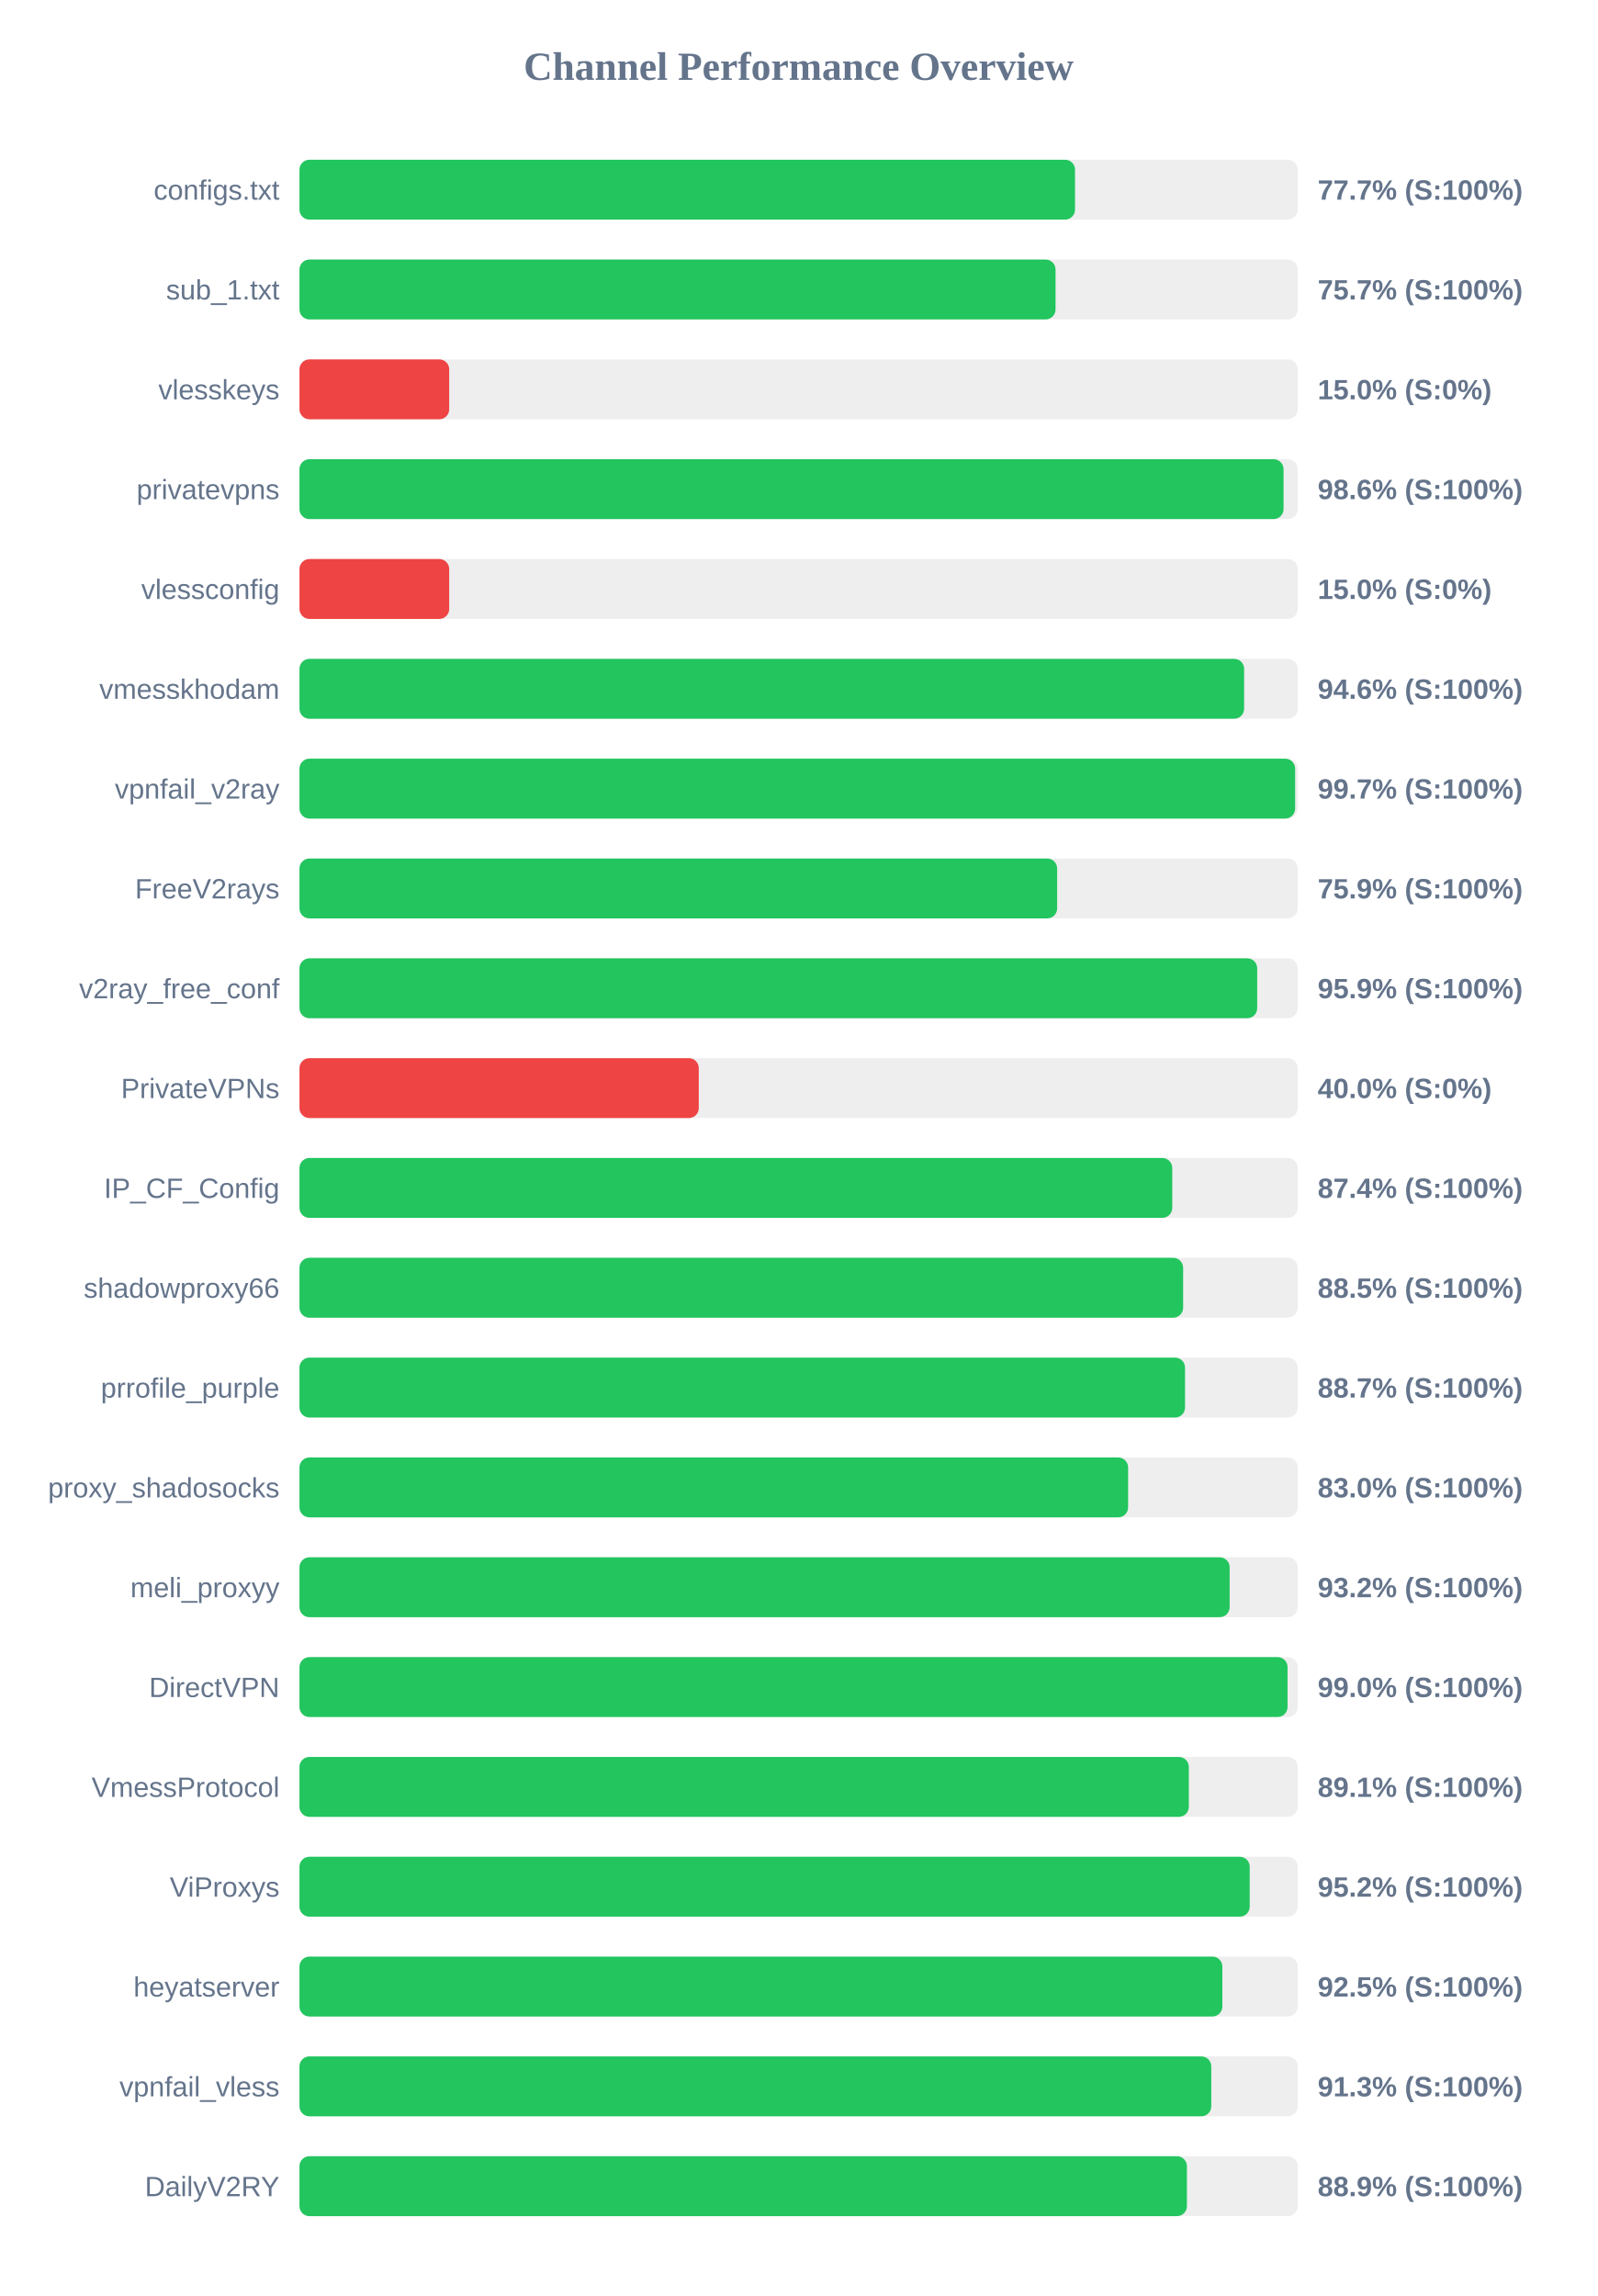
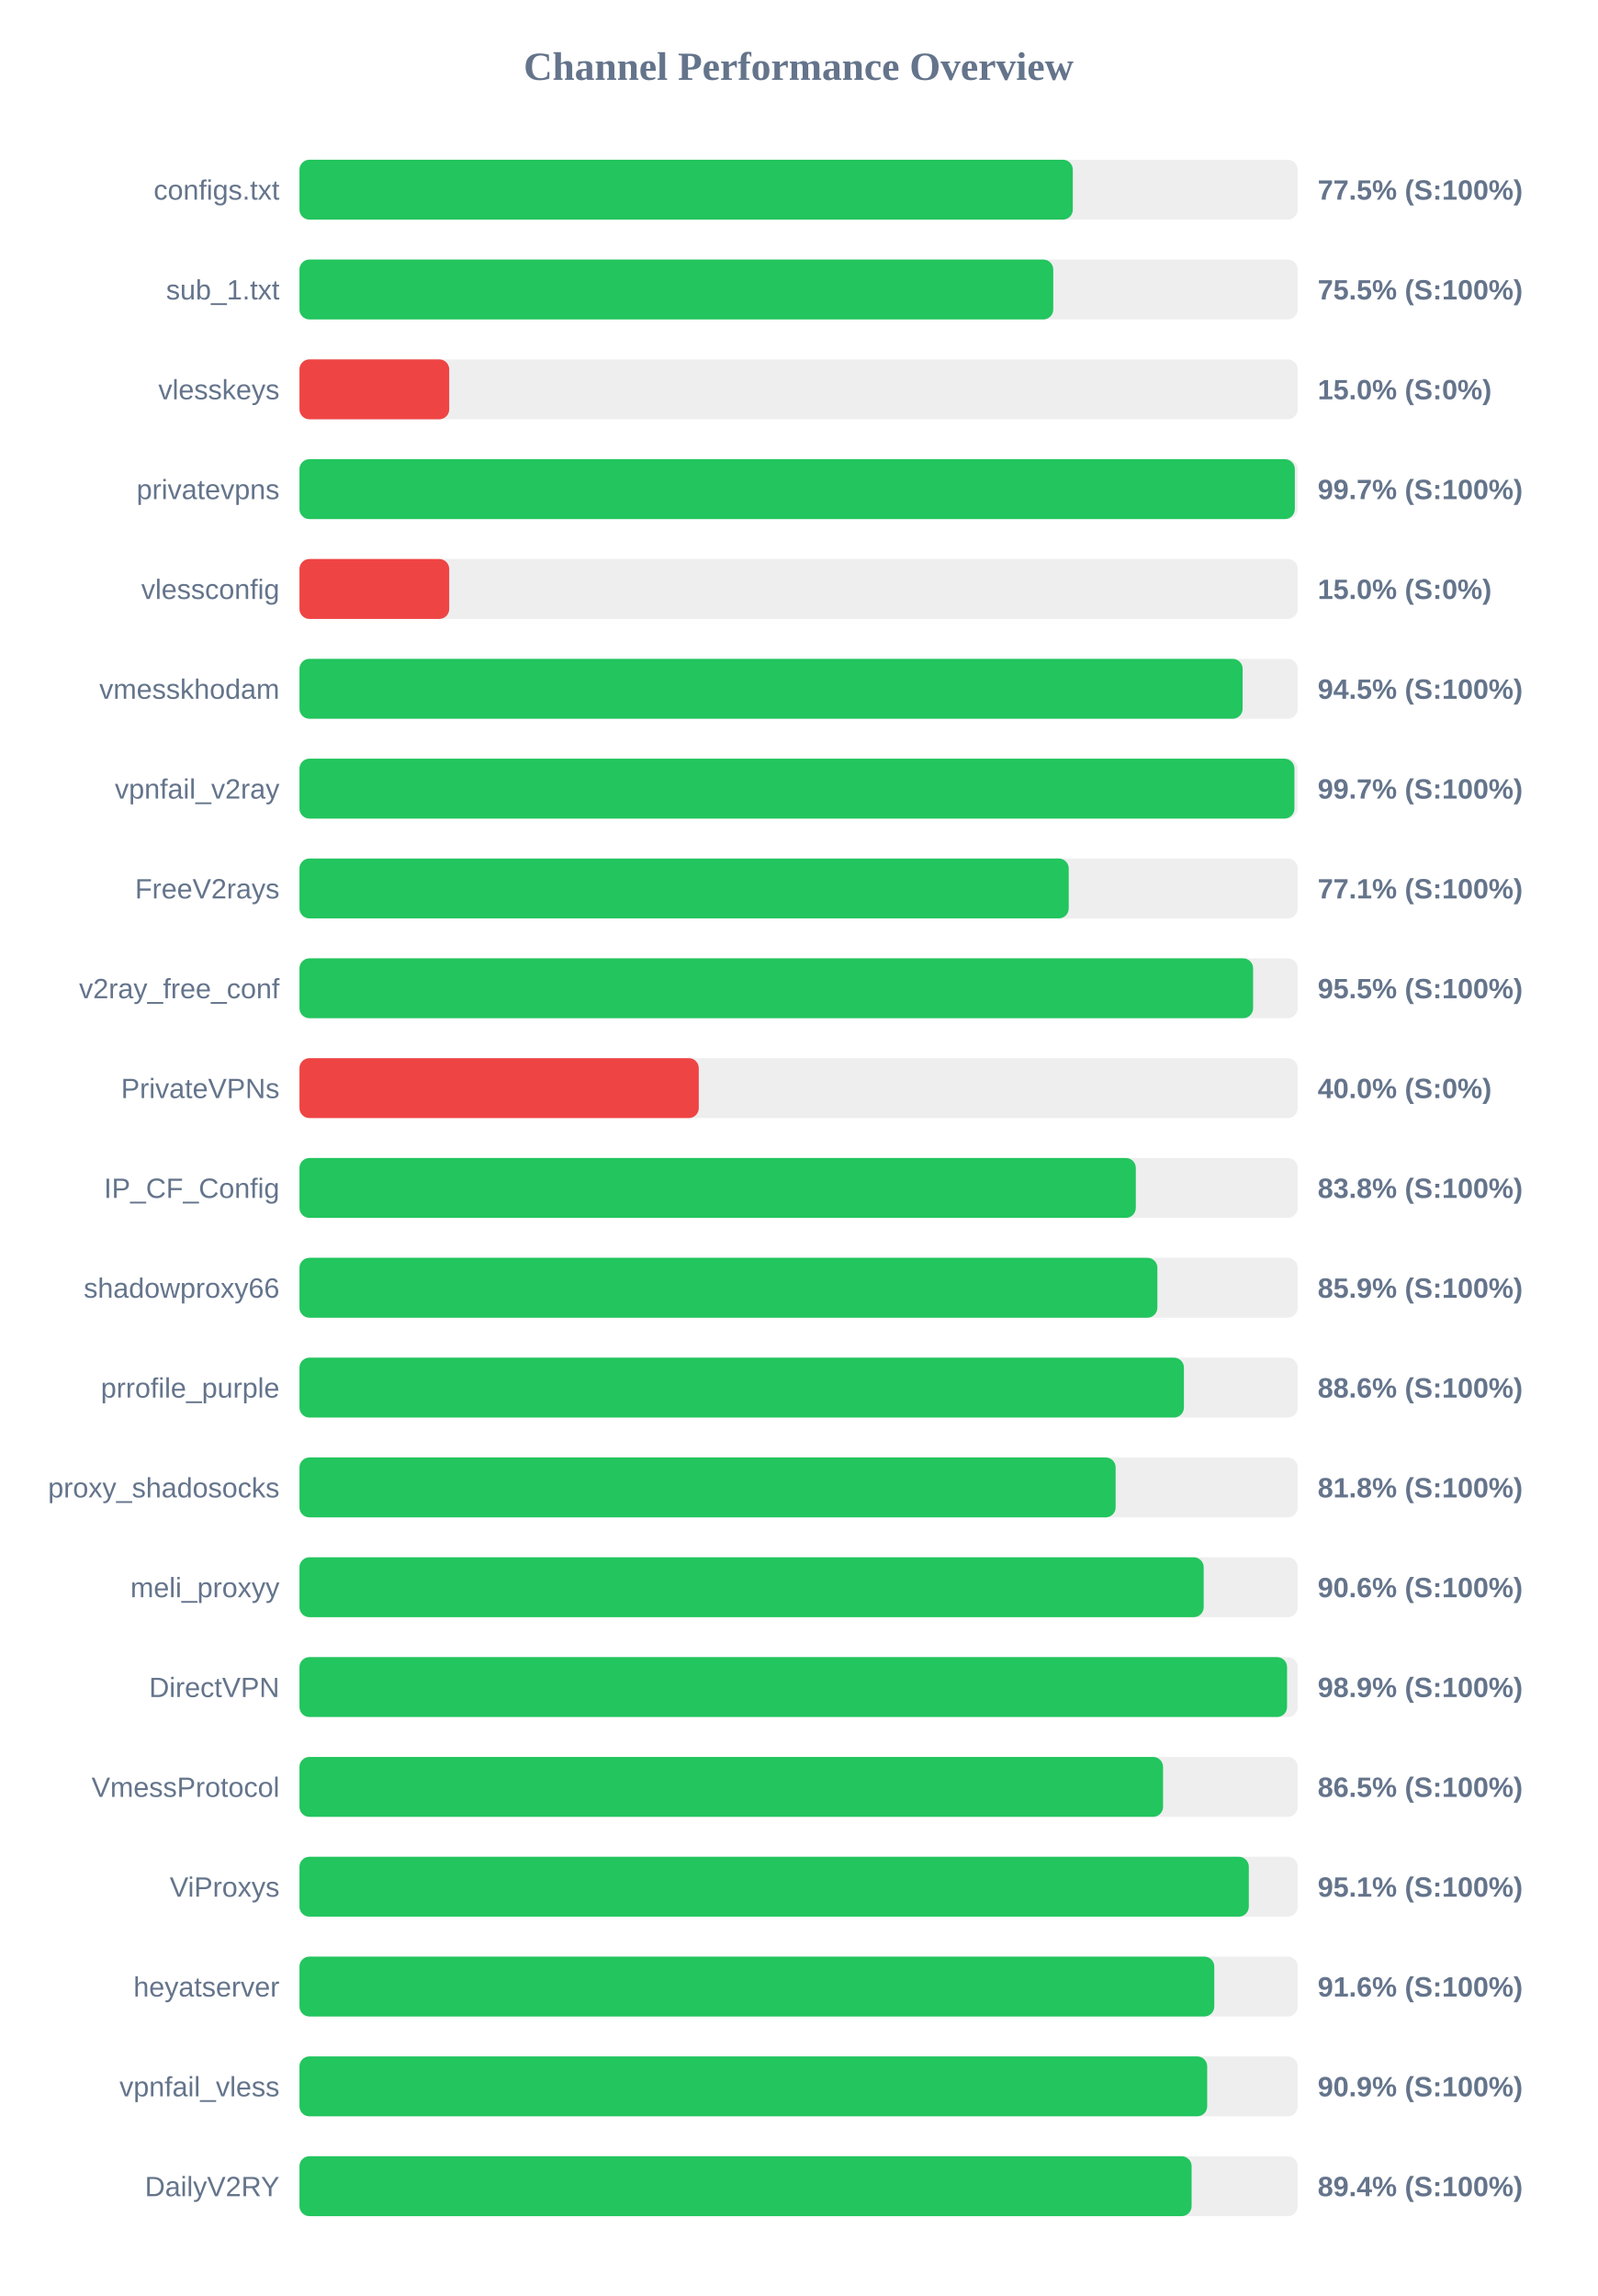
<svg xmlns="http://www.w3.org/2000/svg" width="800" height="1150" version="1.1">
  <style>
        .row { font: 14px Arial; fill: #64748b; }
        .score { font: bold 14px Arial; fill: #64748b; }
    </style>
  <text x="400" y="40" text-anchor="middle" font-size="20px" font-weight="bold" fill="#64748b">Channel Performance Overview</text>
  <rect x="150" y="80" width="500" height="30" fill="#eee" rx="5" />
-   <rect x="150" y="80" width="388.45" height="30" fill="#22c55e" rx="5" />
+   <rect x="150" y="80" width="387.35" height="30" fill="#22c55e" rx="5" />
  <text x="140" y="100" text-anchor="end" class="row">configs.txt</text>
-   <text x="660" y="100" text-anchor="start" class="score">77.7% (S:100%)</text>
+   <text x="660" y="100" text-anchor="start" class="score">77.5% (S:100%)</text>
  <rect x="150" y="130" width="500" height="30" fill="#eee" rx="5" />
-   <rect x="150" y="130" width="378.7" height="30" fill="#22c55e" rx="5" />
+   <rect x="150" y="130" width="377.55" height="30" fill="#22c55e" rx="5" />
  <text x="140" y="150" text-anchor="end" class="row">sub_1.txt</text>
-   <text x="660" y="150" text-anchor="start" class="score">75.7% (S:100%)</text>
+   <text x="660" y="150" text-anchor="start" class="score">75.5% (S:100%)</text>
  <rect x="150" y="180" width="500" height="30" fill="#eee" rx="5" />
  <rect x="150" y="180" width="75.0" height="30" fill="#ef4444" rx="5" />
  <text x="140" y="200" text-anchor="end" class="row">vlesskeys</text>
  <text x="660" y="200" text-anchor="start" class="score">15.0% (S:0%)</text>
  <rect x="150" y="230" width="500" height="30" fill="#eee" rx="5" />
-   <rect x="150" y="230" width="492.9" height="30" fill="#22c55e" rx="5" />
+   <rect x="150" y="230" width="498.55" height="30" fill="#22c55e" rx="5" />
  <text x="140" y="250" text-anchor="end" class="row">privatevpns</text>
-   <text x="660" y="250" text-anchor="start" class="score">98.6% (S:100%)</text>
+   <text x="660" y="250" text-anchor="start" class="score">99.7% (S:100%)</text>
  <rect x="150" y="280" width="500" height="30" fill="#eee" rx="5" />
  <rect x="150" y="280" width="75.0" height="30" fill="#ef4444" rx="5" />
  <text x="140" y="300" text-anchor="end" class="row">vlessconfig</text>
  <text x="660" y="300" text-anchor="start" class="score">15.0% (S:0%)</text>
  <rect x="150" y="330" width="500" height="30" fill="#eee" rx="5" />
-   <rect x="150" y="330" width="473.15" height="30" fill="#22c55e" rx="5" />
+   <rect x="150" y="330" width="472.4" height="30" fill="#22c55e" rx="5" />
  <text x="140" y="350" text-anchor="end" class="row">vmesskhodam</text>
-   <text x="660" y="350" text-anchor="start" class="score">94.6% (S:100%)</text>
+   <text x="660" y="350" text-anchor="start" class="score">94.5% (S:100%)</text>
  <rect x="150" y="380" width="500" height="30" fill="#eee" rx="5" />
-   <rect x="150" y="380" width="498.7" height="30" fill="#22c55e" rx="5" />
+   <rect x="150" y="380" width="498.35" height="30" fill="#22c55e" rx="5" />
  <text x="140" y="400" text-anchor="end" class="row">vpnfail_v2ray</text>
  <text x="660" y="400" text-anchor="start" class="score">99.7% (S:100%)</text>
  <rect x="150" y="430" width="500" height="30" fill="#eee" rx="5" />
-   <rect x="150" y="430" width="379.5" height="30" fill="#22c55e" rx="5" />
+   <rect x="150" y="430" width="385.3" height="30" fill="#22c55e" rx="5" />
  <text x="140" y="450" text-anchor="end" class="row">FreeV2rays</text>
-   <text x="660" y="450" text-anchor="start" class="score">75.9% (S:100%)</text>
+   <text x="660" y="450" text-anchor="start" class="score">77.1% (S:100%)</text>
  <rect x="150" y="480" width="500" height="30" fill="#eee" rx="5" />
-   <rect x="150" y="480" width="479.7" height="30" fill="#22c55e" rx="5" />
+   <rect x="150" y="480" width="477.65" height="30" fill="#22c55e" rx="5" />
  <text x="140" y="500" text-anchor="end" class="row">v2ray_free_conf</text>
-   <text x="660" y="500" text-anchor="start" class="score">95.9% (S:100%)</text>
+   <text x="660" y="500" text-anchor="start" class="score">95.5% (S:100%)</text>
  <rect x="150" y="530" width="500" height="30" fill="#eee" rx="5" />
  <rect x="150" y="530" width="200.0" height="30" fill="#ef4444" rx="5" />
  <text x="140" y="550" text-anchor="end" class="row">PrivateVPNs</text>
  <text x="660" y="550" text-anchor="start" class="score">40.0% (S:0%)</text>
  <rect x="150" y="580" width="500" height="30" fill="#eee" rx="5" />
-   <rect x="150" y="580" width="437.15" height="30" fill="#22c55e" rx="5" />
+   <rect x="150" y="580" width="418.9" height="30" fill="#22c55e" rx="5" />
  <text x="140" y="600" text-anchor="end" class="row">IP_CF_Config</text>
-   <text x="660" y="600" text-anchor="start" class="score">87.4% (S:100%)</text>
+   <text x="660" y="600" text-anchor="start" class="score">83.8% (S:100%)</text>
  <rect x="150" y="630" width="500" height="30" fill="#eee" rx="5" />
-   <rect x="150" y="630" width="442.6" height="30" fill="#22c55e" rx="5" />
+   <rect x="150" y="630" width="429.7" height="30" fill="#22c55e" rx="5" />
  <text x="140" y="650" text-anchor="end" class="row">shadowproxy66</text>
-   <text x="660" y="650" text-anchor="start" class="score">88.5% (S:100%)</text>
+   <text x="660" y="650" text-anchor="start" class="score">85.9% (S:100%)</text>
  <rect x="150" y="680" width="500" height="30" fill="#eee" rx="5" />
-   <rect x="150" y="680" width="443.55" height="30" fill="#22c55e" rx="5" />
+   <rect x="150" y="680" width="443.0" height="30" fill="#22c55e" rx="5" />
  <text x="140" y="700" text-anchor="end" class="row">prrofile_purple</text>
-   <text x="660" y="700" text-anchor="start" class="score">88.7% (S:100%)</text>
+   <text x="660" y="700" text-anchor="start" class="score">88.6% (S:100%)</text>
  <rect x="150" y="730" width="500" height="30" fill="#eee" rx="5" />
-   <rect x="150" y="730" width="415.05" height="30" fill="#22c55e" rx="5" />
+   <rect x="150" y="730" width="408.8" height="30" fill="#22c55e" rx="5" />
  <text x="140" y="750" text-anchor="end" class="row">proxy_shadosocks</text>
-   <text x="660" y="750" text-anchor="start" class="score">83.0% (S:100%)</text>
+   <text x="660" y="750" text-anchor="start" class="score">81.8% (S:100%)</text>
  <rect x="150" y="780" width="500" height="30" fill="#eee" rx="5" />
-   <rect x="150" y="780" width="465.9" height="30" fill="#22c55e" rx="5" />
+   <rect x="150" y="780" width="452.9" height="30" fill="#22c55e" rx="5" />
  <text x="140" y="800" text-anchor="end" class="row">meli_proxyy</text>
-   <text x="660" y="800" text-anchor="start" class="score">93.2% (S:100%)</text>
+   <text x="660" y="800" text-anchor="start" class="score">90.6% (S:100%)</text>
  <rect x="150" y="830" width="500" height="30" fill="#eee" rx="5" />
-   <rect x="150" y="830" width="494.9" height="30" fill="#22c55e" rx="5" />
+   <rect x="150" y="830" width="494.65" height="30" fill="#22c55e" rx="5" />
  <text x="140" y="850" text-anchor="end" class="row">DirectVPN</text>
-   <text x="660" y="850" text-anchor="start" class="score">99.0% (S:100%)</text>
+   <text x="660" y="850" text-anchor="start" class="score">98.9% (S:100%)</text>
  <rect x="150" y="880" width="500" height="30" fill="#eee" rx="5" />
-   <rect x="150" y="880" width="445.45" height="30" fill="#22c55e" rx="5" />
+   <rect x="150" y="880" width="432.55" height="30" fill="#22c55e" rx="5" />
  <text x="140" y="900" text-anchor="end" class="row">VmessProtocol</text>
-   <text x="660" y="900" text-anchor="start" class="score">89.1% (S:100%)</text>
+   <text x="660" y="900" text-anchor="start" class="score">86.5% (S:100%)</text>
  <rect x="150" y="930" width="500" height="30" fill="#eee" rx="5" />
-   <rect x="150" y="930" width="475.95" height="30" fill="#22c55e" rx="5" />
+   <rect x="150" y="930" width="475.5" height="30" fill="#22c55e" rx="5" />
  <text x="140" y="950" text-anchor="end" class="row">ViProxys</text>
-   <text x="660" y="950" text-anchor="start" class="score">95.2% (S:100%)</text>
+   <text x="660" y="950" text-anchor="start" class="score">95.1% (S:100%)</text>
  <rect x="150" y="980" width="500" height="30" fill="#eee" rx="5" />
-   <rect x="150" y="980" width="462.25" height="30" fill="#22c55e" rx="5" />
+   <rect x="150" y="980" width="458.2" height="30" fill="#22c55e" rx="5" />
  <text x="140" y="1000" text-anchor="end" class="row">heyatserver</text>
-   <text x="660" y="1000" text-anchor="start" class="score">92.5% (S:100%)</text>
+   <text x="660" y="1000" text-anchor="start" class="score">91.6% (S:100%)</text>
  <rect x="150" y="1030" width="500" height="30" fill="#eee" rx="5" />
-   <rect x="150" y="1030" width="456.7" height="30" fill="#22c55e" rx="5" />
+   <rect x="150" y="1030" width="454.65" height="30" fill="#22c55e" rx="5" />
  <text x="140" y="1050" text-anchor="end" class="row">vpnfail_vless</text>
-   <text x="660" y="1050" text-anchor="start" class="score">91.3% (S:100%)</text>
+   <text x="660" y="1050" text-anchor="start" class="score">90.9% (S:100%)</text>
  <rect x="150" y="1080" width="500" height="30" fill="#eee" rx="5" />
-   <rect x="150" y="1080" width="444.5" height="30" fill="#22c55e" rx="5" />
+   <rect x="150" y="1080" width="446.85" height="30" fill="#22c55e" rx="5" />
  <text x="140" y="1100" text-anchor="end" class="row">DailyV2RY</text>
-   <text x="660" y="1100" text-anchor="start" class="score">88.9% (S:100%)</text>
+   <text x="660" y="1100" text-anchor="start" class="score">89.4% (S:100%)</text>
</svg>
